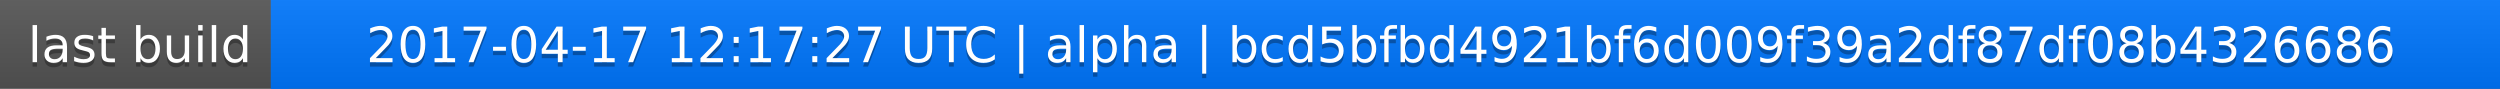
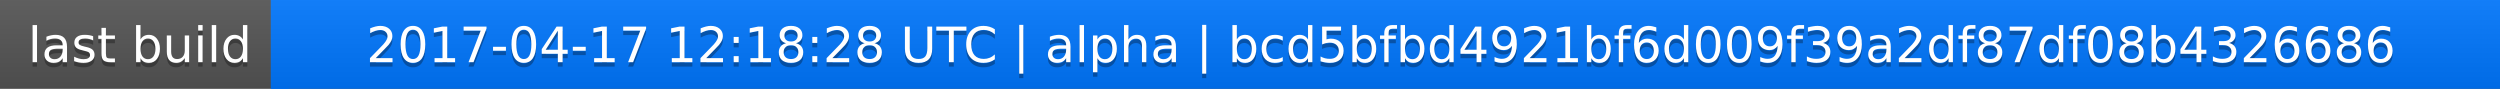
<svg xmlns="http://www.w3.org/2000/svg" width="563" height="20">
  <linearGradient id="a" x2="0" y2="100%">
    <stop offset="0" stop-color="#bbb" stop-opacity=".1" />
    <stop offset="1" stop-opacity=".1" />
  </linearGradient>
  <rect rx="0" width="563" height="20" fill="#555" />
  <rect rx="0" x="61" width="502" height="20" fill="#07f" />
  <path fill="#07f" d="M61 0h4v20h-4z" />
  <rect rx="0" width="563" height="20" fill="url(#a)" />
  <g fill="#fff" text-anchor="middle" font-family="DejaVu Sans,Verdana,Geneva,sans-serif" font-size="11">
    <text x="31.5" y="15" fill="#010101" fill-opacity=".3">last build</text>
    <text x="31.5" y="14">last build</text>
-     <text x="311" y="15" fill="#010101" fill-opacity=".3">2017-04-17 12:17:27 UTC | alpha | bcd5bfbd4921bf6d009f39a2df87df08b4326686</text>
-     <text x="311" y="14">2017-04-17 12:17:27 UTC | alpha | bcd5bfbd4921bf6d009f39a2df87df08b4326686</text>
+     <text x="311" y="15" fill="#010101" fill-opacity=".3">2017-04-17 12:18:28 UTC | alpha | bcd5bfbd4921bf6d009f39a2df87df08b4326686</text>
+     <text x="311" y="14">2017-04-17 12:18:28 UTC | alpha | bcd5bfbd4921bf6d009f39a2df87df08b4326686</text>
  </g>
</svg>
